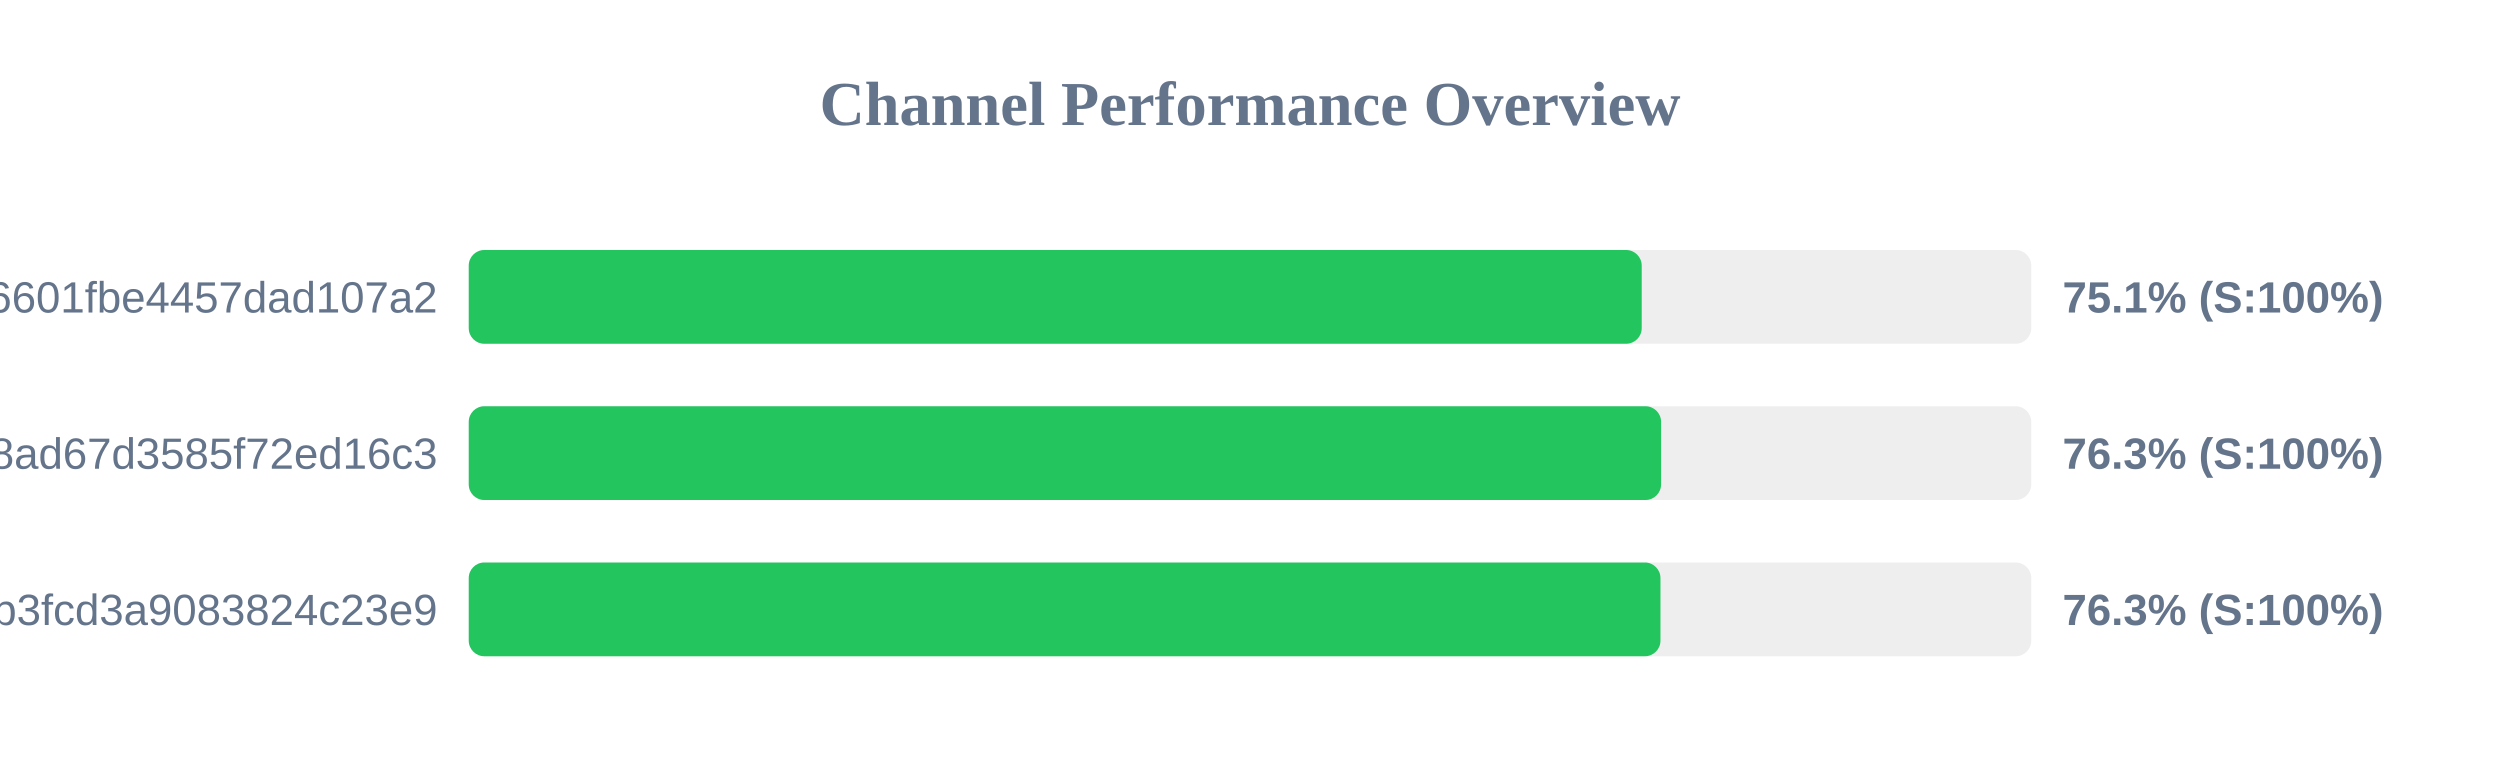
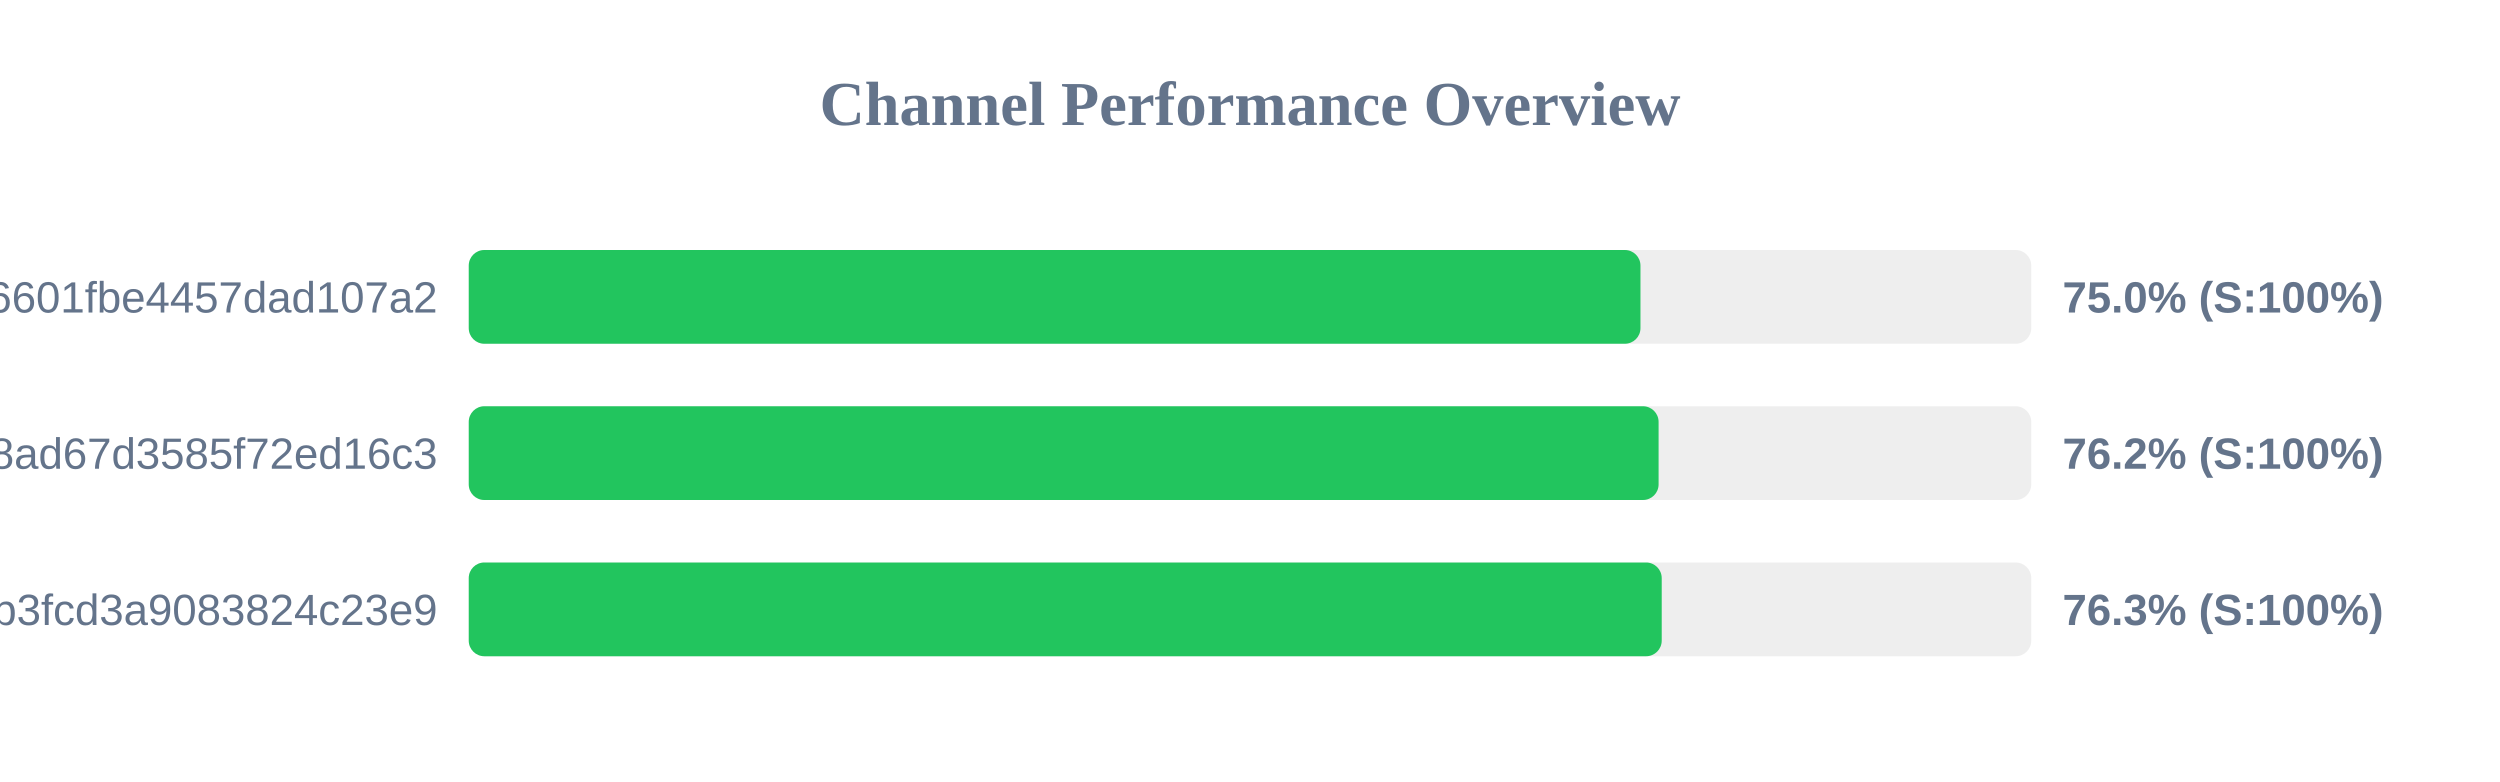
<svg xmlns="http://www.w3.org/2000/svg" width="800" height="250" version="1.1">
  <style>
        .row { font: 14px Arial; fill: #64748b; }
        .score { font: bold 14px Arial; fill: #64748b; }
    </style>
  <text x="400" y="40" text-anchor="middle" font-size="20px" font-weight="bold" fill="#64748b">Channel Performance Overview</text>
  <rect x="150" y="80" width="500" height="30" fill="#eee" rx="5" />
-   <rect x="150" y="80" width="375.35" height="30" fill="#22c55e" rx="5" />
+   <rect x="150" y="80" width="374.95" height="30" fill="#22c55e" rx="5" />
  <text x="140" y="100" text-anchor="end" class="row">6ca22ad3b96aa6601fbe4457dad107a2</text>
-   <text x="660" y="100" text-anchor="start" class="score">75.1% (S:100%)</text>
+   <text x="660" y="100" text-anchor="start" class="score">75.0% (S:100%)</text>
  <rect x="150" y="130" width="500" height="30" fill="#eee" rx="5" />
-   <rect x="150" y="130" width="381.55" height="30" fill="#22c55e" rx="5" />
+   <rect x="150" y="130" width="380.75" height="30" fill="#22c55e" rx="5" />
  <text x="140" y="150" text-anchor="end" class="row">d2ddf60933dd08ad67d3585f72ed16c3</text>
-   <text x="660" y="150" text-anchor="start" class="score">76.3% (S:100%)</text>
+   <text x="660" y="150" text-anchor="start" class="score">76.2% (S:100%)</text>
  <rect x="150" y="180" width="500" height="30" fill="#eee" rx="5" />
-   <rect x="150" y="180" width="381.35" height="30" fill="#22c55e" rx="5" />
+   <rect x="150" y="180" width="381.75" height="30" fill="#22c55e" rx="5" />
  <text x="140" y="200" text-anchor="end" class="row">subscribe?token=8bc38a0c131e9b3fcd3a9083824c23e9</text>
  <text x="660" y="200" text-anchor="start" class="score">76.3% (S:100%)</text>
</svg>
